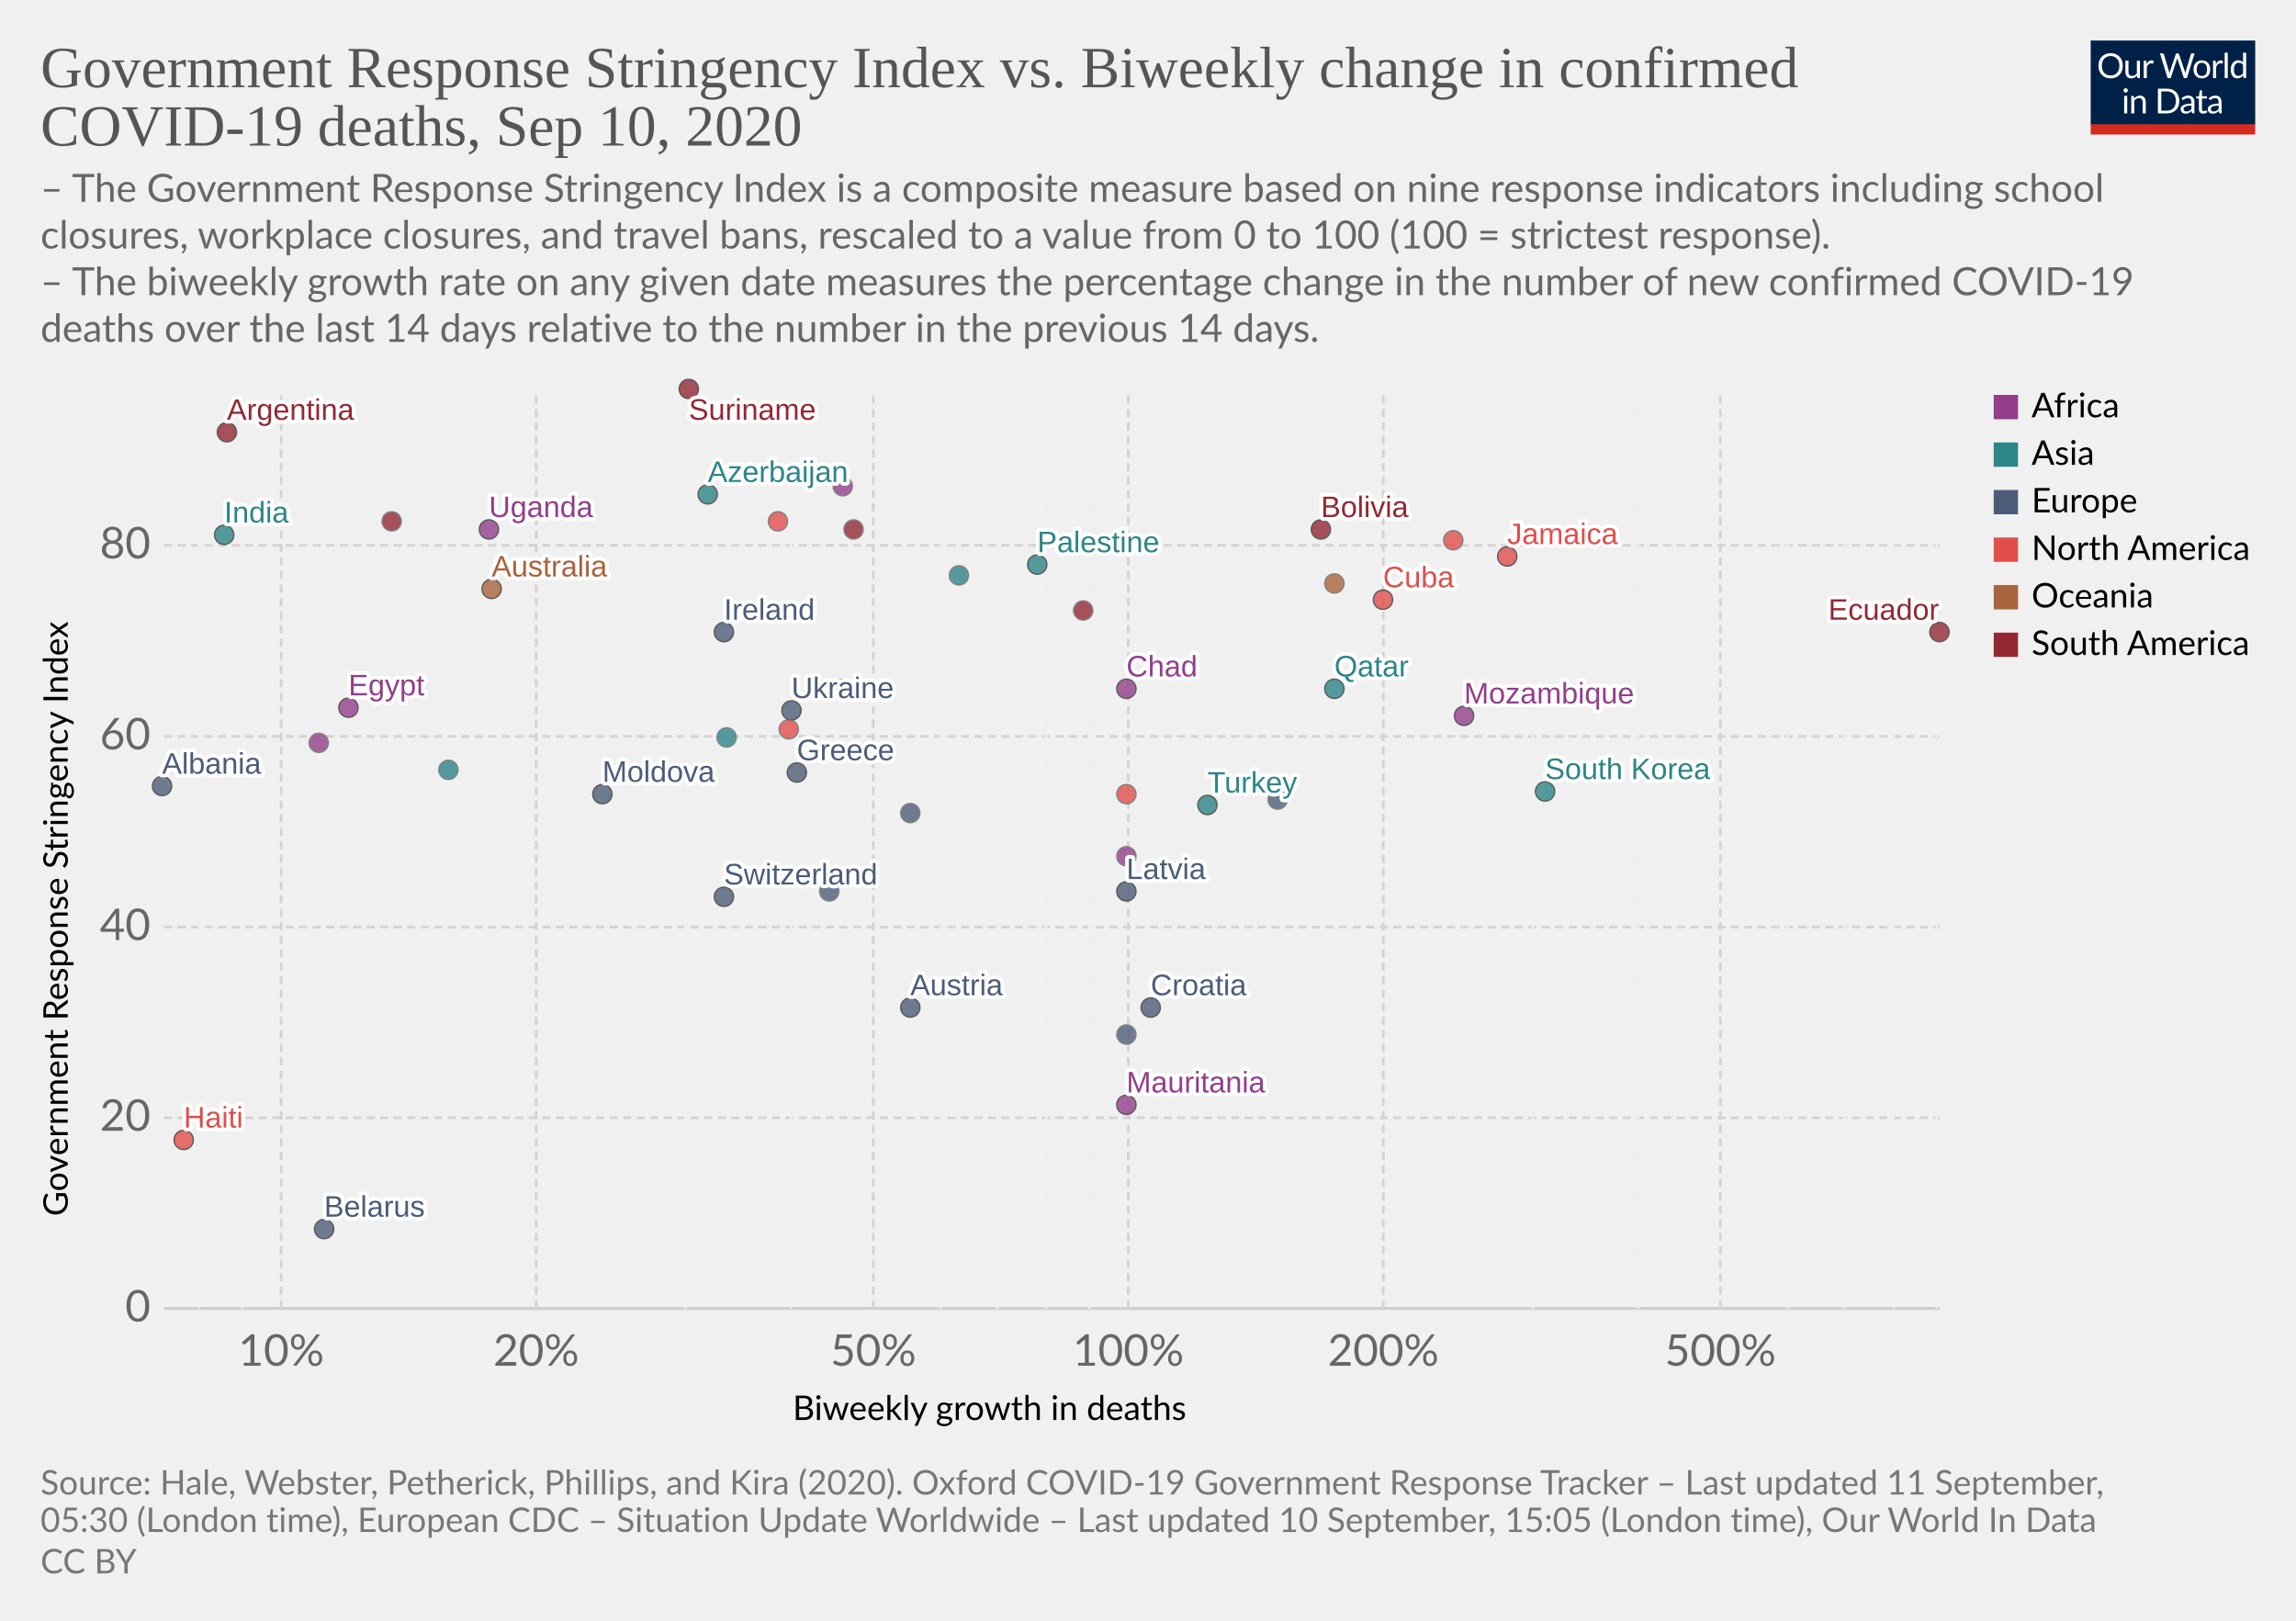
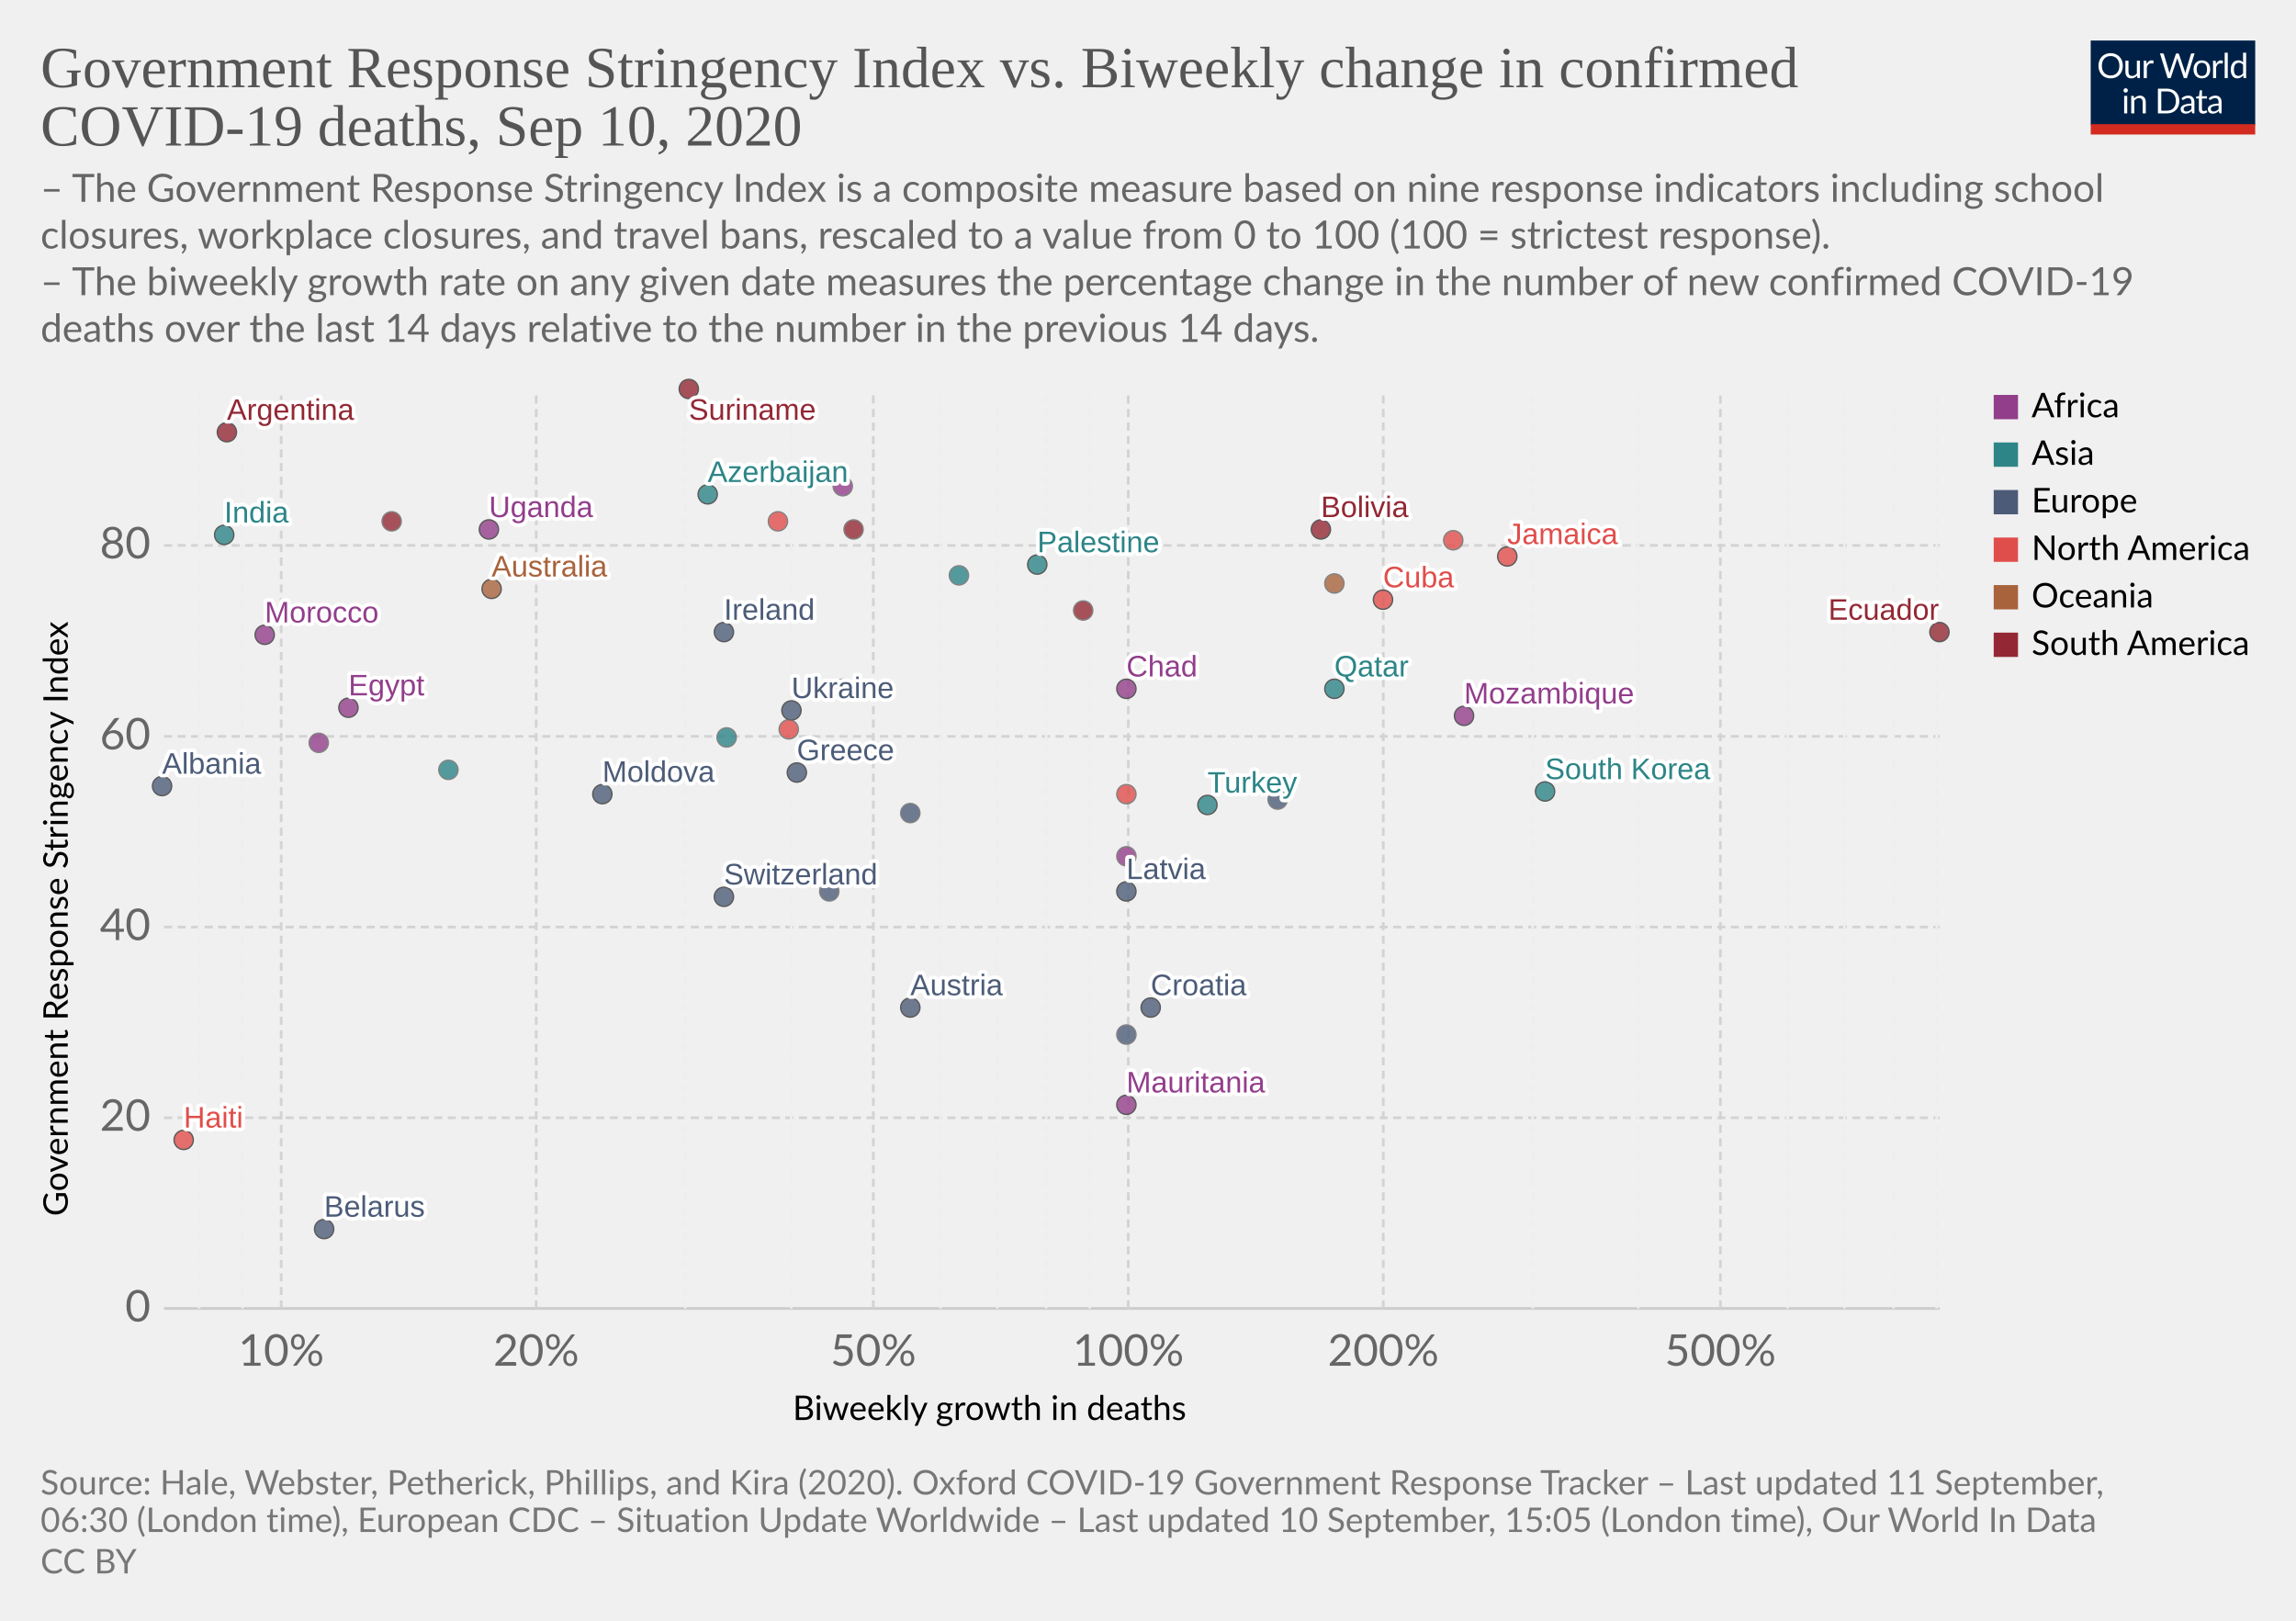
<svg xmlns="http://www.w3.org/2000/svg" version="1.1" style="background-color:#fff;-webkit-font-smoothing:antialiased" width="850" height="600" viewBox="0 0 850 600" font-family="Lato,'Helvetica Neue',Helvetica,Arial,sans-serif" font-size="18" text-rendering="optimizeLegibility">
  <g class="HeaderView">
    <g transform="matrix(.29 0 0 .29 774 15)">
      <svg width="210" height="120" viewBox="0 0 210 120" fill="none">
        <g clip-path="url(#clip0)">
          <path d="M0 0h210v107.89H0V0z" fill="#002147" />
          <path d="M40.98 32.25c0 2.36-.38 4.53-1.12 6.51a14.26 14.26 0 01-8.1 8.4c-1.9.78-4.02 1.17-6.34 1.17a16.6 16.6 0 01-6.33-1.17 14.31 14.31 0 01-8.08-8.4 18.29 18.29 0 01-1.12-6.51c0-2.36.38-4.53 1.12-6.5a14.32 14.32 0 018.07-8.44c1.92-.8 4.03-1.19 6.34-1.19 2.32 0 4.43.4 6.34 1.19 1.92.8 3.56 1.9 4.93 3.34a14.87 14.87 0 013.17 5.1 18.1 18.1 0 011.12 6.5zm-4.38 0c0-1.94-.26-3.68-.8-5.22a10.91 10.91 0 00-2.24-3.89 9.68 9.68 0 00-3.52-2.46 11.95 11.95 0 00-4.62-.86c-1.68 0-3.21.28-4.6.86a9.88 9.88 0 00-3.54 2.46 10.91 10.91 0 00-2.24 3.9c-.53 1.53-.8 3.27-.8 5.2 0 1.94.27 3.68.8 5.22a11.17 11.17 0 002.24 3.9 10.01 10.01 0 003.55 2.44c1.38.56 2.9.83 4.6.83 1.7 0 3.24-.27 4.61-.83a9.8 9.8 0 003.52-2.44 11.17 11.17 0 002.25-3.9c.53-1.54.8-3.28.8-5.21zm26.22-6.54V48H60.5c-.56 0-.9-.27-1.05-.81l-.31-2.4a12.45 12.45 0 01-3.26 2.6c-1.2.64-2.58.96-4.13.96-1.22 0-2.3-.2-3.24-.6a6.52 6.52 0 01-2.33-1.7 7.37 7.37 0 01-1.43-2.67c-.3-1.04-.46-2.2-.46-3.45V25.7h3.91v14.22c0 1.68.38 2.99 1.15 3.91.77.93 1.96 1.39 3.54 1.39 1.16 0 2.24-.27 3.23-.82a10.42 10.42 0 002.8-2.28V25.7h3.91zm8.61 4.47a9.94 9.94 0 012.6-3.56 5.64 5.64 0 013.76-1.3c.47 0 .92.05 1.34.15.44.1.83.27 1.17.49l-.3 2.92c-.09.37-.3.55-.66.55-.2 0-.5-.04-.9-.13a6.21 6.21 0 00-3.24.18c-.54.2-1.03.5-1.47.92-.42.4-.81.9-1.17 1.5-.33.58-.64 1.26-.92 2.02V48H67.7V25.71h2.25c.42 0 .72.08.88.25.16.16.27.44.33.83l.26 3.39zm61.16-13.7L122.75 48h-3.82l-7.99-24.05a21.95 21.95 0 01-.42-1.58 38.36 38.36 0 01-.44 1.58L102.05 48h-3.83L88.4 16.47h3.54c.38 0 .7.1.95.29.26.2.43.43.5.73l6.52 21.9c.1.4.2.83.28 1.28.1.46.2.94.29 1.46l.3-1.46c.12-.47.25-.9.38-1.27l7.41-21.91c.1-.25.26-.48.51-.69.27-.22.58-.33.95-.33h1.23c.38 0 .69.1.92.29.24.2.41.43.53.73l7.4 21.9a28.4 28.4 0 01.68 2.62 29.52 29.52 0 01.52-2.61l6.54-21.91c.07-.27.23-.5.48-.7.27-.21.58-.32.95-.32h3.32zm9.35 8.88c1.63 0 3.1.27 4.4.82a9.43 9.43 0 015.46 5.94c.5 1.4.74 2.98.74 4.73 0 1.76-.25 3.34-.74 4.75a9.43 9.43 0 01-5.46 5.92c-1.3.52-2.77.79-4.4.79-1.64 0-3.12-.27-4.44-.8a9.42 9.42 0 01-3.35-2.3c-.92-1-1.63-2.2-2.13-3.61-.49-1.41-.73-3-.73-4.75s.24-3.33.73-4.73c.5-1.43 1.2-2.64 2.13-3.63a9.4 9.4 0 013.35-2.31c1.32-.55 2.8-.82 4.44-.82zm0 19.89c2.2 0 3.84-.73 4.93-2.2 1.08-1.48 1.63-3.54 1.63-6.18 0-2.66-.55-4.72-1.63-6.2-1.09-1.49-2.73-2.23-4.93-2.23-1.12 0-2.09.2-2.93.57a5.7 5.7 0 00-2.06 1.65 7.5 7.5 0 00-1.24 2.67c-.26 1.04-.4 2.22-.4 3.54 0 2.64.55 4.7 1.64 6.18 1.1 1.47 2.76 2.2 4.99 2.2zm17.97-15.07a9.94 9.94 0 012.6-3.56 5.64 5.64 0 013.76-1.3c.47 0 .91.05 1.34.15.44.1.83.27 1.16.49l-.28 2.92c-.09.37-.31.55-.66.55-.2 0-.5-.04-.9-.13a6.2 6.2 0 00-3.24.18c-.54.2-1.03.5-1.47.92-.43.4-.82.9-1.17 1.5a13.1 13.1 0 00-.92 2.02V48h-3.94V25.71h2.24c.43 0 .72.08.88.25.17.16.28.44.33.83l.27 3.39zm15.04-14.59V48h-3.92V15.6h3.92zm19.55 15.43a6.22 6.22 0 00-2.38-2.05 6.7 6.7 0 00-2.86-.6c-2.07 0-3.66.75-4.77 2.23-1.12 1.48-1.68 3.6-1.68 6.33 0 1.46.13 2.7.38 3.74a7.29 7.29 0 001.1 2.56 4.35 4.35 0 001.78 1.45c.7.3 1.5.46 2.4.46 1.29 0 2.41-.3 3.36-.88a9.6 9.6 0 002.67-2.49V31.02zm3.91-15.43V48h-2.33c-.56 0-.9-.27-1.06-.81l-.35-2.71a12.13 12.13 0 01-3.25 2.77 8.28 8.28 0 01-4.23 1.06 7.31 7.31 0 01-6.14-2.9c-.73-.96-1.3-2.15-1.69-3.57a18.35 18.35 0 01.07-9.48 11.29 11.29 0 011.89-3.7 8.7 8.7 0 017.06-3.34 7.96 7.96 0 016.12 2.62V15.59h3.91zM46.61 70.71V93H42.7V70.71h3.91zm.84-7c0 .39-.08.75-.24 1.09a2.81 2.81 0 01-1.52 1.47 2.67 2.67 0 01-2.16 0 2.9 2.9 0 01-1.45-1.47 2.67 2.67 0 010-2.16c.15-.35.35-.65.6-.9.25-.27.53-.47.85-.62a2.67 2.67 0 012.16 0c.35.15.65.35.9.62.27.25.47.55.62.9.16.34.24.7.24 1.08zm7.97 10.24c.49-.54 1-1.04 1.54-1.48a9.85 9.85 0 013.66-1.84 8.96 8.96 0 015.43.35c.94.4 1.72.97 2.33 1.71a7.36 7.36 0 011.43 2.67c.32 1.04.49 2.19.49 3.45V93h-3.94V78.81c0-1.69-.4-3-1.17-3.92-.76-.93-1.93-1.4-3.5-1.4a6.6 6.6 0 00-3.25.83c-1 .56-1.92 1.31-2.77 2.27V93h-3.94V70.71h2.35c.56 0 .9.28 1.04.82l.3 2.42zm57.7 3.3c0 2.36-.37 4.5-1.11 6.44a14.3 14.3 0 01-3.17 4.98 14.1 14.1 0 01-4.93 3.2c-1.9.76-4.02 1.13-6.33 1.13H85.8V61.47h11.77c2.31 0 4.42.39 6.33 1.15a13.8 13.8 0 018.1 8.18 17.75 17.75 0 011.12 6.45zm-4.37 0c0-1.94-.26-3.67-.8-5.2a10.94 10.94 0 00-2.23-3.87 9.57 9.57 0 00-3.53-2.42 12.23 12.23 0 00-4.61-.83h-7.5v24.62h7.5c1.7 0 3.24-.28 4.61-.84a9.7 9.7 0 003.53-2.4 10.94 10.94 0 002.24-3.87c.53-1.53.8-3.26.8-5.2zm19.8 5.72c-1.8.06-3.34.2-4.62.44-1.26.22-2.3.51-3.1.88-.8.36-1.37.8-1.74 1.3-.35.5-.53 1.05-.53 1.67 0 .58.1 1.1.3 1.52a3 3 0 00.76 1.05c.34.27.73.46 1.17.6.45.11.94.17 1.45.17a7.28 7.28 0 003.5-.81 11.95 11.95 0 002.82-2.2v-4.62zm-12.65-9.11a12.73 12.73 0 013.98-2.66c1.43-.59 3-.88 4.73-.88 1.25 0 2.36.2 3.33.61a6.81 6.81 0 013.94 4.38c.33 1.04.5 2.19.5 3.43V93h-1.74a1.8 1.8 0 01-.88-.18c-.2-.13-.36-.38-.48-.74l-.44-2.12c-.59.55-1.16 1.03-1.72 1.46a9.48 9.48 0 01-3.74 1.7c-.69.15-1.46.23-2.3.23-.87 0-1.69-.12-2.45-.35a5.34 5.34 0 01-3.34-2.93 6.64 6.64 0 01-.49-2.64c0-.88.25-1.72.73-2.53a6.33 6.33 0 012.35-2.17c1.09-.63 2.5-1.15 4.25-1.54 1.75-.41 3.89-.65 6.42-.7v-1.75c0-1.73-.37-3.03-1.12-3.91-.75-.9-1.84-1.34-3.28-1.34-.97 0-1.78.12-2.44.37-.64.23-1.2.5-1.7.81l-1.23.82c-.33.23-.67.35-1 .35-.27 0-.5-.07-.69-.2a2.1 2.1 0 01-.48-.53l-.7-1.25zm27.67 19.5c-1.76 0-3.12-.5-4.07-1.48-.94-.98-1.41-2.4-1.41-4.25V74h-2.68a.9.9 0 01-.6-.2c-.16-.14-.24-.36-.24-.66v-1.56l3.65-.46.9-6.89a.9.9 0 01.29-.52.88.88 0 01.62-.22H142v7.67h6.44V74H142v13.38c0 .94.22 1.63.68 2.09.45.45 1.04.68 1.76.68a3.21 3.21 0 001.85-.53l.55-.35c.16-.12.3-.18.41-.18.2 0 .4.13.55.38l1.15 1.87a7.45 7.45 0 01-2.44 1.5c-.96.35-1.94.52-2.95.52zm19.68-10.4c-1.8.07-3.34.21-4.62.45-1.26.22-2.3.51-3.1.88-.8.36-1.37.8-1.74 1.3-.35.5-.53 1.05-.53 1.67 0 .58.1 1.1.3 1.52.18.42.44.77.76 1.05.34.27.73.46 1.17.6.45.11.94.17 1.45.17a7.3 7.3 0 003.5-.81 12.04 12.04 0 002.82-2.2v-4.62zm-12.65-9.1a12.72 12.72 0 013.99-2.66c1.42-.59 3-.88 4.72-.88 1.25 0 2.36.2 3.33.61a6.81 6.81 0 013.94 4.38c.33 1.04.5 2.19.5 3.43V93h-1.74a1.8 1.8 0 01-.88-.18c-.2-.13-.36-.38-.48-.74l-.44-2.12c-.59.55-1.16 1.03-1.72 1.46a9.48 9.48 0 01-3.74 1.7c-.69.15-1.46.23-2.3.23-.87 0-1.69-.12-2.45-.35a5.33 5.33 0 01-3.34-2.93 6.62 6.62 0 01-.49-2.64c0-.88.25-1.72.73-2.53a6.33 6.33 0 012.35-2.17c1.09-.63 2.5-1.15 4.25-1.54a31.2 31.2 0 016.42-.7v-1.75c0-1.73-.37-3.03-1.12-3.91-.75-.9-1.84-1.34-3.28-1.34-.97 0-1.78.12-2.44.37-.64.23-1.2.5-1.7.81-.46.3-.87.57-1.22.82-.34.23-.68.35-1.02.35-.26 0-.49-.07-.68-.2a1.88 1.88 0 01-.48-.53l-.7-1.25z" fill="#fff" />
          <path fill="#D42B21" d="M0 106.79h210V120H0z" />
        </g>
        <defs>
          <clipPath id="clip0">
            <path fill="#fff" d="M0 0h210v120H0z" />
          </clipPath>
        </defs>
      </svg>
    </g>
    <a href="https://ourworldindata.org/grapher/stringency-index-vs-biweekly-covid-deaths?year=latest&amp;time=latest" target="_blank" font-family="&quot;Playfair Display&quot;,Georgia,&quot;Times New Roman&quot;,serif">
      <text font-size="21.6" x="15" y="32.3" fill="#555">
        <tspan x="15" y="32.28">Government Response Stringency Index vs. Biweekly change in confirmed</tspan>
        <tspan x="15" y="53.88">COVID-19 deaths, Sep 10, 2020</tspan>
      </text>
    </a>
    <text font-size="14.4" x="15" y="74.7" fill="#666">
      <tspan x="15" y="74.72">– The Government Response Stringency Index is a composite measure based on nine response indicators including school</tspan>
      <tspan x="15" y="92">closures, workplace closures, and travel bans, rescaled to a value from 0 to 100 (100 = strictest response).</tspan>
      <tspan x="15" y="109.28"> – The biweekly growth rate on any given date measures the percentage change in the number of new confirmed COVID-19</tspan>
      <tspan x="15" y="126.56">deaths over the last 14 days relative to the number in the previous 14 days.</tspan>
    </text>
  </g>
  <g class="ScatterPlot">
    <g class="DualAxisView">
      <g class="HorizontalAxis">
        <text font-size="12.6" x="293.5" y="525.7">
          <tspan x="293.47" y="525.68">Biweekly growth in deaths</tspan>
        </text>
        <text x="104.1" y="505.6" fill="#666" text-anchor="middle" font-size="16.2">10%</text>
        <text x="198.5" y="505.6" fill="#666" text-anchor="middle" font-size="16.2">20%</text>
        <text x="323.3" y="505.6" fill="#666" text-anchor="middle" font-size="16.2">50%</text>
        <text x="417.7" y="505.6" fill="#666" text-anchor="middle" font-size="16.2">100%</text>
        <text x="512.1" y="505.6" fill="#666" text-anchor="middle" font-size="16.2">200%</text>
        <text x="636.9" y="505.6" fill="#666" text-anchor="middle" font-size="16.2">500%</text>
      </g>
      <g class="VerticalAxis">
        <text font-size="12.6" x="-450.2" y="25.1" transform="rotate(-90)">
          <tspan x="-450.2" y="25.08">Government Response Stringency Index</tspan>
        </text>
        <text x="55.74" y="484.4" fill="#666" dominant-baseline="middle" text-anchor="end" font-size="16.2">0</text>
        <text x="55.74" y="413.8" fill="#666" dominant-baseline="middle" text-anchor="end" font-size="16.2">20</text>
        <text x="55.74" y="343.2" fill="#666" dominant-baseline="middle" text-anchor="end" font-size="16.2">40</text>
        <text x="55.74" y="272.6" fill="#666" dominant-baseline="middle" text-anchor="end" font-size="16.2">60</text>
        <text x="55.74" y="201.9" fill="#666" dominant-baseline="middle" text-anchor="end" font-size="16.2">80</text>
      </g>
      <g class="AxisGridLines horizontalLines">
        <path stroke="#ccc" d="M60.74 484.4h657.35" />
        <path stroke="#d3d3d3" stroke-dasharray="3,2" d="M60.74 413.8h657.35M60.74 343.2h657.35M60.74 272.6h657.35M60.74 201.9h657.35" />
      </g>
      <g class="AxisGridLines verticalLines" stroke-dasharray="3,2">
        <path stroke="#eee" d="M73.7 484.4v-340M89.8 484.4v-340" />
        <path stroke="#d3d3d3" d="M104.1 484.4v-340M198.5 484.4v-340" />
        <path stroke="#eee" d="M253.7 484.4v-340M292.9 484.4v-340" />
        <path stroke="#d3d3d3" d="M323.3 484.4v-340" />
        <path stroke="#eee" d="M348.2 484.4v-340M369.2 484.4v-340M387.3 484.4v-340M403.4 484.4v-340" />
        <path stroke="#d3d3d3" d="M417.7 484.4v-340M512.1 484.4v-340" />
        <path stroke="#eee" d="M567.4 484.4v-340M606.5 484.4v-340" />
        <path stroke="#d3d3d3" d="M636.9 484.4v-340" />
        <path stroke="#eee" d="M661.8 484.4v-340M682.8 484.4v-340M701 484.4v-340M717 484.4v-340" />
      </g>
    </g>
    <g class="PointsWithLabels clickable" clip-path="url(#a)" font-family="Arial, sans-serif">
      <path fill="rgba(255,255,255,0)" d="M60.74 144.4h657.35v340H60.74z" />
      <defs>
        <clipPath id="a">
          <path d="M50.74 134.4h677.35v360H50.74z" />
        </clipPath>
      </defs>
      <g class="key-Argentina_0">
        <circle cx="84" cy="160" r="3.57" fill="#932834" opacity=".8" stroke="#333" stroke-width=".5" />
      </g>
      <g class="key-Australia_0">
        <circle cx="182" cy="218" r="3.57" fill="#A8633C" opacity=".8" stroke="#333" stroke-width=".5" />
      </g>
      <g class="key-Austria_0">
        <circle cx="337" cy="373" r="3.57" fill="#4C5C78" opacity=".8" stroke="#333" stroke-width=".5" />
      </g>
      <g class="key-Azerbaijan_0">
        <circle cx="262" cy="183" r="3.57" fill="#2D8587" opacity=".8" stroke="#333" stroke-width=".5" />
      </g>
      <g class="key-Belarus_0">
        <circle cx="120" cy="455" r="3.57" fill="#4C5C78" opacity=".8" stroke="#333" stroke-width=".5" />
      </g>
      <g class="key-Bolivia_0">
        <circle cx="489" cy="196" r="3.57" fill="#932834" opacity=".8" stroke="#333" stroke-width=".5" />
      </g>
      <g class="key-Switzerland_0">
        <circle cx="268" cy="332" r="3.57" fill="#4C5C78" opacity=".8" stroke="#333" stroke-width=".5" />
      </g>
      <g class="key-Ukraine_0">
        <circle cx="293" cy="263" r="3.57" fill="#4C5C78" opacity=".8" stroke="#333" stroke-width=".5" />
      </g>
      <g class="key-Palestine_0">
        <circle cx="384" cy="209" r="3.57" fill="#2D8587" opacity=".8" stroke="#333" stroke-width=".5" />
      </g>
      <g class="key-Moldova_0">
        <circle cx="223" cy="294" r="3.57" fill="#4C5C78" opacity=".8" stroke="#333" stroke-width=".5" />
      </g>
      <g class="key-Paraguay_0">
        <circle cx="316" cy="196" r="3.57" fill="#932834" opacity=".8" stroke="#666" stroke-width=".5" />
      </g>
      <g class="key-Albania_0">
        <circle cx="60" cy="291" r="3.57" fill="#4C5C78" opacity=".8" stroke="#333" stroke-width=".5" />
      </g>
      <g class="key-Cuba_0">
        <circle cx="512" cy="222" r="3.57" fill="#E04E4B" opacity=".8" stroke="#333" stroke-width=".5" />
      </g>
      <g class="key-Jamaica_0">
        <circle cx="558" cy="206" r="3.57" fill="#E04E4B" opacity=".8" stroke="#333" stroke-width=".5" />
      </g>
      <g class="key-Turkey_0">
        <circle cx="447" cy="298" r="3.57" fill="#2D8587" opacity=".8" stroke="#333" stroke-width=".5" />
      </g>
      <g class="key-Aruba_0">
        <circle cx="292" cy="270" r="3.57" fill="#E04E4B" opacity=".8" stroke="#666" stroke-width=".5" />
      </g>
      <g class="key-Trinidad-and-Tobago_0">
        <circle cx="538" cy="200" r="3.57" fill="#E04E4B" opacity=".8" stroke="#666" stroke-width=".5" />
      </g>
      <g class="key-Denmark_0">
        <circle cx="473" cy="296" r="3.57" fill="#4C5C78" opacity=".8" stroke="#666" stroke-width=".5" />
      </g>
      <g class="key-Ecuador_0">
        <circle cx="718" cy="234" r="3.57" fill="#932834" opacity=".8" stroke="#333" stroke-width=".5" />
      </g>
      <g class="key-Egypt_0">
        <circle cx="129" cy="262" r="3.57" fill="#923E8B" opacity=".8" stroke="#333" stroke-width=".5" />
      </g>
      <g class="key-France_0">
        <circle cx="307" cy="330" r="3.57" fill="#4C5C78" opacity=".8" stroke="#666" stroke-width=".5" />
      </g>
      <g class="key-Greece_0">
        <circle cx="295" cy="286" r="3.57" fill="#4C5C78" opacity=".8" stroke="#333" stroke-width=".5" />
      </g>
      <g class="key-Guyana_0">
        <circle cx="401" cy="226" r="3.57" fill="#932834" opacity=".8" stroke="#666" stroke-width=".5" />
      </g>
      <g class="key-Honduras_0">
        <circle cx="288" cy="193" r="3.57" fill="#E04E4B" opacity=".8" stroke="#666" stroke-width=".5" />
      </g>
      <g class="key-Croatia_0">
        <circle cx="426" cy="373" r="3.57" fill="#4C5C78" opacity=".8" stroke="#333" stroke-width=".5" />
      </g>
      <g class="key-Hungary_0">
        <circle cx="337" cy="301" r="3.57" fill="#4C5C78" opacity=".8" stroke="#666" stroke-width=".5" />
      </g>
      <g class="key-Indonesia_0">
        <circle cx="269" cy="273" r="3.57" fill="#2D8587" opacity=".8" stroke="#666" stroke-width=".5" />
      </g>
      <g class="key-India_0">
        <circle cx="83" cy="198" r="3.57" fill="#2D8587" opacity=".8" stroke="#333" stroke-width=".5" />
      </g>
      <g class="key-Ireland_0">
        <circle cx="268" cy="234" r="3.57" fill="#4C5C78" opacity=".8" stroke="#333" stroke-width=".5" />
      </g>
      <g class="key-Qatar_0">
        <circle cx="494" cy="255" r="3.57" fill="#2D8587" opacity=".8" stroke="#333" stroke-width=".5" />
      </g>
      <g class="key-Slovakia_0">
        <circle cx="417" cy="383" r="3.57" fill="#4C5C78" opacity=".8" stroke="#666" stroke-width=".5" />
      </g>
      <g class="key-Uganda_0">
        <circle cx="181" cy="196" r="3.57" fill="#923E8B" opacity=".8" stroke="#333" stroke-width=".5" />
      </g>
      <g class="key-Venezuela_0">
        <circle cx="145" cy="193" r="3.57" fill="#932834" opacity=".8" stroke="#666" stroke-width=".5" />
      </g>
      <g class="key-Latvia_0">
        <circle cx="417" cy="330" r="3.57" fill="#4C5C78" opacity=".8" stroke="#333" stroke-width=".5" />
+       </g>
+       <g class="key-Morocco_0">
+         <circle cx="98" cy="235" r="3.57" fill="#923E8B" opacity=".8" stroke="#333" stroke-width=".5" />
      </g>
      <g class="key-Chad_0">
        <circle cx="417" cy="255" r="3.57" fill="#923E8B" opacity=".8" stroke="#333" stroke-width=".5" />
      </g>
      <g class="key-Mozambique_0">
        <circle cx="542" cy="265" r="3.57" fill="#923E8B" opacity=".8" stroke="#333" stroke-width=".5" />
      </g>
      <g class="key-Libya_0">
        <circle cx="312" cy="180" r="3.57" fill="#923E8B" opacity=".8" stroke="#666" stroke-width=".5" />
      </g>
      <g class="key-Turks-and-Caicos-Islands_0">
        <circle cx="417" cy="294" r="3.57" fill="#E04E4B" opacity=".8" stroke="#666" stroke-width=".5" />
      </g>
      <g class="key-Mali_0">
        <circle cx="417" cy="317" r="3.57" fill="#923E8B" opacity=".8" stroke="#666" stroke-width=".5" />
      </g>
      <g class="key-South-Korea_0">
        <circle cx="572" cy="293" r="3.57" fill="#2D8587" opacity=".8" stroke="#333" stroke-width=".5" />
      </g>
      <g class="key-Lebanon_0">
        <circle cx="312" cy="255" r="3.57" fill="#2D8587" opacity=".8" stroke="#666" stroke-width=".5" />
      </g>
      <g class="key-Nigeria_0">
        <circle cx="118" cy="275" r="3.57" fill="#923E8B" opacity=".8" stroke="#666" stroke-width=".5" />
      </g>
      <g class="key-Nepal_0">
        <circle cx="355" cy="213" r="3.57" fill="#2D8587" opacity=".8" stroke="#666" stroke-width=".5" />
      </g>
      <g class="key-Philippines_0">
        <circle cx="166" cy="285" r="3.57" fill="#2D8587" opacity=".8" stroke="#666" stroke-width=".5" />
      </g>
      <g class="key-Mauritania_0">
        <circle cx="417" cy="409" r="3.57" fill="#923E8B" opacity=".8" stroke="#333" stroke-width=".5" />
      </g>
      <g class="key-Suriname_0">
        <circle cx="255" cy="144" r="3.57" fill="#932834" opacity=".8" stroke="#333" stroke-width=".5" />
      </g>
      <g class="key-Guam_0">
        <circle cx="494" cy="216" r="3.57" fill="#A8633C" opacity=".8" stroke="#666" stroke-width=".5" />
      </g>
      <g class="key-Haiti_0">
        <circle cx="68" cy="422" r="3.57" fill="#E04E4B" opacity=".8" stroke="#333" stroke-width=".5" />
      </g>
      <g class="backgroundLabels" fill="#333" font-size="11" font-weight="400">
        <text x="84" y="155.43" fill="#fff" stroke="#fff" stroke-linecap="round" stroke-linejoin="round" stroke-width=".25em">Argentina</text>
        <text x="84" y="155.43" fill="#932834">Argentina</text>
        <text x="182" y="213.43" fill="#fff" stroke="#fff" stroke-linecap="round" stroke-linejoin="round" stroke-width=".25em">Australia</text>
        <text x="182" y="213.43" fill="#A8633C">Australia</text>
        <text x="337" y="368.43" fill="#fff" stroke="#fff" stroke-linecap="round" stroke-linejoin="round" stroke-width=".25em">Austria</text>
        <text x="337" y="368.43" fill="#4C5C78">Austria</text>
        <text x="262" y="178.43" fill="#fff" stroke="#fff" stroke-linecap="round" stroke-linejoin="round" stroke-width=".25em">Azerbaijan</text>
        <text x="262" y="178.43" fill="#2D8587">Azerbaijan</text>
        <text x="120" y="450.43" fill="#fff" stroke="#fff" stroke-linecap="round" stroke-linejoin="round" stroke-width=".25em">Belarus</text>
        <text x="120" y="450.43" fill="#4C5C78">Belarus</text>
        <text x="489" y="191.43" fill="#fff" stroke="#fff" stroke-linecap="round" stroke-linejoin="round" stroke-width=".25em">Bolivia</text>
        <text x="489" y="191.43" fill="#932834">Bolivia</text>
        <text x="268" y="327.43" fill="#fff" stroke="#fff" stroke-linecap="round" stroke-linejoin="round" stroke-width=".25em">Switzerland</text>
        <text x="268" y="327.43" fill="#4C5C78">Switzerland</text>
        <text x="293" y="258.43" fill="#fff" stroke="#fff" stroke-linecap="round" stroke-linejoin="round" stroke-width=".25em">Ukraine</text>
        <text x="293" y="258.43" fill="#4C5C78">Ukraine</text>
        <text x="384" y="204.43" fill="#fff" stroke="#fff" stroke-linecap="round" stroke-linejoin="round" stroke-width=".25em">Palestine</text>
        <text x="384" y="204.43" fill="#2D8587">Palestine</text>
        <text x="223" y="289.43" fill="#fff" stroke="#fff" stroke-linecap="round" stroke-linejoin="round" stroke-width=".25em">Moldova</text>
        <text x="223" y="289.43" fill="#4C5C78">Moldova</text>
        <text x="60" y="286.43" fill="#fff" stroke="#fff" stroke-linecap="round" stroke-linejoin="round" stroke-width=".25em">Albania</text>
        <text x="60" y="286.43" fill="#4C5C78">Albania</text>
        <text x="512" y="217.43" fill="#fff" stroke="#fff" stroke-linecap="round" stroke-linejoin="round" stroke-width=".25em">Cuba</text>
        <text x="512" y="217.43" fill="#E04E4B">Cuba</text>
        <text x="558" y="201.43" fill="#fff" stroke="#fff" stroke-linecap="round" stroke-linejoin="round" stroke-width=".25em">Jamaica</text>
        <text x="558" y="201.43" fill="#E04E4B">Jamaica</text>
        <text x="447" y="293.43" fill="#fff" stroke="#fff" stroke-linecap="round" stroke-linejoin="round" stroke-width=".25em">Turkey</text>
        <text x="447" y="293.43" fill="#2D8587">Turkey</text>
        <text x="676.86" y="229.43" fill="#fff" stroke="#fff" stroke-linecap="round" stroke-linejoin="round" stroke-width=".25em">Ecuador</text>
        <text x="676.86" y="229.43" fill="#932834">Ecuador</text>
        <text x="129" y="257.43" fill="#fff" stroke="#fff" stroke-linecap="round" stroke-linejoin="round" stroke-width=".25em">Egypt</text>
        <text x="129" y="257.43" fill="#923E8B">Egypt</text>
        <text x="295" y="281.43" fill="#fff" stroke="#fff" stroke-linecap="round" stroke-linejoin="round" stroke-width=".25em">Greece</text>
        <text x="295" y="281.43" fill="#4C5C78">Greece</text>
        <text x="426" y="368.43" fill="#fff" stroke="#fff" stroke-linecap="round" stroke-linejoin="round" stroke-width=".25em">Croatia</text>
        <text x="426" y="368.43" fill="#4C5C78">Croatia</text>
        <text x="83" y="193.43" fill="#fff" stroke="#fff" stroke-linecap="round" stroke-linejoin="round" stroke-width=".25em">India</text>
        <text x="83" y="193.43" fill="#2D8587">India</text>
        <text x="268" y="229.43" fill="#fff" stroke="#fff" stroke-linecap="round" stroke-linejoin="round" stroke-width=".25em">Ireland</text>
        <text x="268" y="229.43" fill="#4C5C78">Ireland</text>
        <text x="494" y="250.43" fill="#fff" stroke="#fff" stroke-linecap="round" stroke-linejoin="round" stroke-width=".25em">Qatar</text>
        <text x="494" y="250.43" fill="#2D8587">Qatar</text>
        <text x="181" y="191.43" fill="#fff" stroke="#fff" stroke-linecap="round" stroke-linejoin="round" stroke-width=".25em">Uganda</text>
        <text x="181" y="191.43" fill="#923E8B">Uganda</text>
        <text x="417" y="325.43" fill="#fff" stroke="#fff" stroke-linecap="round" stroke-linejoin="round" stroke-width=".25em">Latvia</text>
        <text x="417" y="325.43" fill="#4C5C78">Latvia</text>
+         <text x="98" y="230.43" fill="#fff" stroke="#fff" stroke-linecap="round" stroke-linejoin="round" stroke-width=".25em">Morocco</text>
+         <text x="98" y="230.43" fill="#923E8B">Morocco</text>
        <text x="417" y="250.43" fill="#fff" stroke="#fff" stroke-linecap="round" stroke-linejoin="round" stroke-width=".25em">Chad</text>
        <text x="417" y="250.43" fill="#923E8B">Chad</text>
        <text x="542" y="260.43" fill="#fff" stroke="#fff" stroke-linecap="round" stroke-linejoin="round" stroke-width=".25em">Mozambique</text>
        <text x="542" y="260.43" fill="#923E8B">Mozambique</text>
        <text x="572" y="288.43" fill="#fff" stroke="#fff" stroke-linecap="round" stroke-linejoin="round" stroke-width=".25em">South Korea</text>
        <text x="572" y="288.43" fill="#2D8587">South Korea</text>
        <text x="417" y="404.43" fill="#fff" stroke="#fff" stroke-linecap="round" stroke-linejoin="round" stroke-width=".25em">Mauritania</text>
        <text x="417" y="404.43" fill="#923E8B">Mauritania</text>
        <text x="255" y="155.4" fill="#fff" stroke="#fff" stroke-linecap="round" stroke-linejoin="round" stroke-width=".25em">Suriname</text>
        <text x="255" y="155.4" fill="#932834">Suriname</text>
        <text x="68" y="417.43" fill="#fff" stroke="#fff" stroke-linecap="round" stroke-linejoin="round" stroke-width=".25em">Haiti</text>
        <text x="68" y="417.43" fill="#E04E4B">Haiti</text>
      </g>
    </g>
    <g class="ScatterColorLegend clickable" cursor="pointer">
      <g class="legendMark">
        <path fill="#923E8B" d="M738.09 146.2h9v9h-9z" />
        <text font-size="12.6" x="752.1" y="154.5">
          <tspan x="752.09" y="154.48">Africa</tspan>
        </text>
      </g>
      <g class="legendMark">
        <path fill="#2D8587" d="M738.09 163.8h9v9h-9z" />
        <text font-size="12.6" x="752.1" y="172.1">
          <tspan x="752.09" y="172.08">Asia</tspan>
        </text>
      </g>
      <g class="legendMark">
        <path fill="#4C5C78" d="M738.09 181.4h9v9h-9z" />
        <text font-size="12.6" x="752.1" y="189.7">
          <tspan x="752.09" y="189.68">Europe</tspan>
        </text>
      </g>
      <g class="legendMark">
        <path fill="#E04E4B" d="M738.09 199h9v9h-9z" />
        <text font-size="12.6" x="752.1" y="207.3">
          <tspan x="752.09" y="207.28">North America</tspan>
        </text>
      </g>
      <g class="legendMark">
        <path fill="#A8633C" d="M738.09 216.6h9v9h-9z" />
        <text font-size="12.6" x="752.1" y="224.9">
          <tspan x="752.09" y="224.88">Oceania</tspan>
        </text>
      </g>
      <g class="legendMark">
        <path fill="#932834" d="M738.09 234.2h9v9h-9z" />
        <text font-size="12.6" x="752.1" y="242.5">
          <tspan x="752.09" y="242.48">South America</tspan>
        </text>
      </g>
    </g>
  </g>
  <g class="SourcesFooter" fill="#777">
    <g class="clickable" fill="#777">
      <text font-size="12.6" x="15" y="553.3">
        <tspan x="15" y="553.28">Source: Hale, Webster, Petherick, Phillips, and Kira (2020). Oxford COVID-19 Government Response Tracker – Last updated 11 September,</tspan>
-         <tspan x="15" y="567.14">05:30 (London time), European CDC – Situation Update Worldwide – Last updated 10 September, 15:05 (London time), Our World In Data</tspan>
+         <tspan x="15" y="567.14">06:30 (London time), European CDC – Situation Update Worldwide – Last updated 10 September, 15:05 (London time), Our World In Data</tspan>
      </text>
    </g>
    <text font-size="12.6" x="15" y="582.5">
      <tspan x="15" y="582.48">
        <a class="cclogo" href="http://creativecommons.org/licenses/by/4.0/deed.en_US" target="_blank" fill="#777">CC BY</a>
      </tspan>
    </text>
  </g>
</svg>
